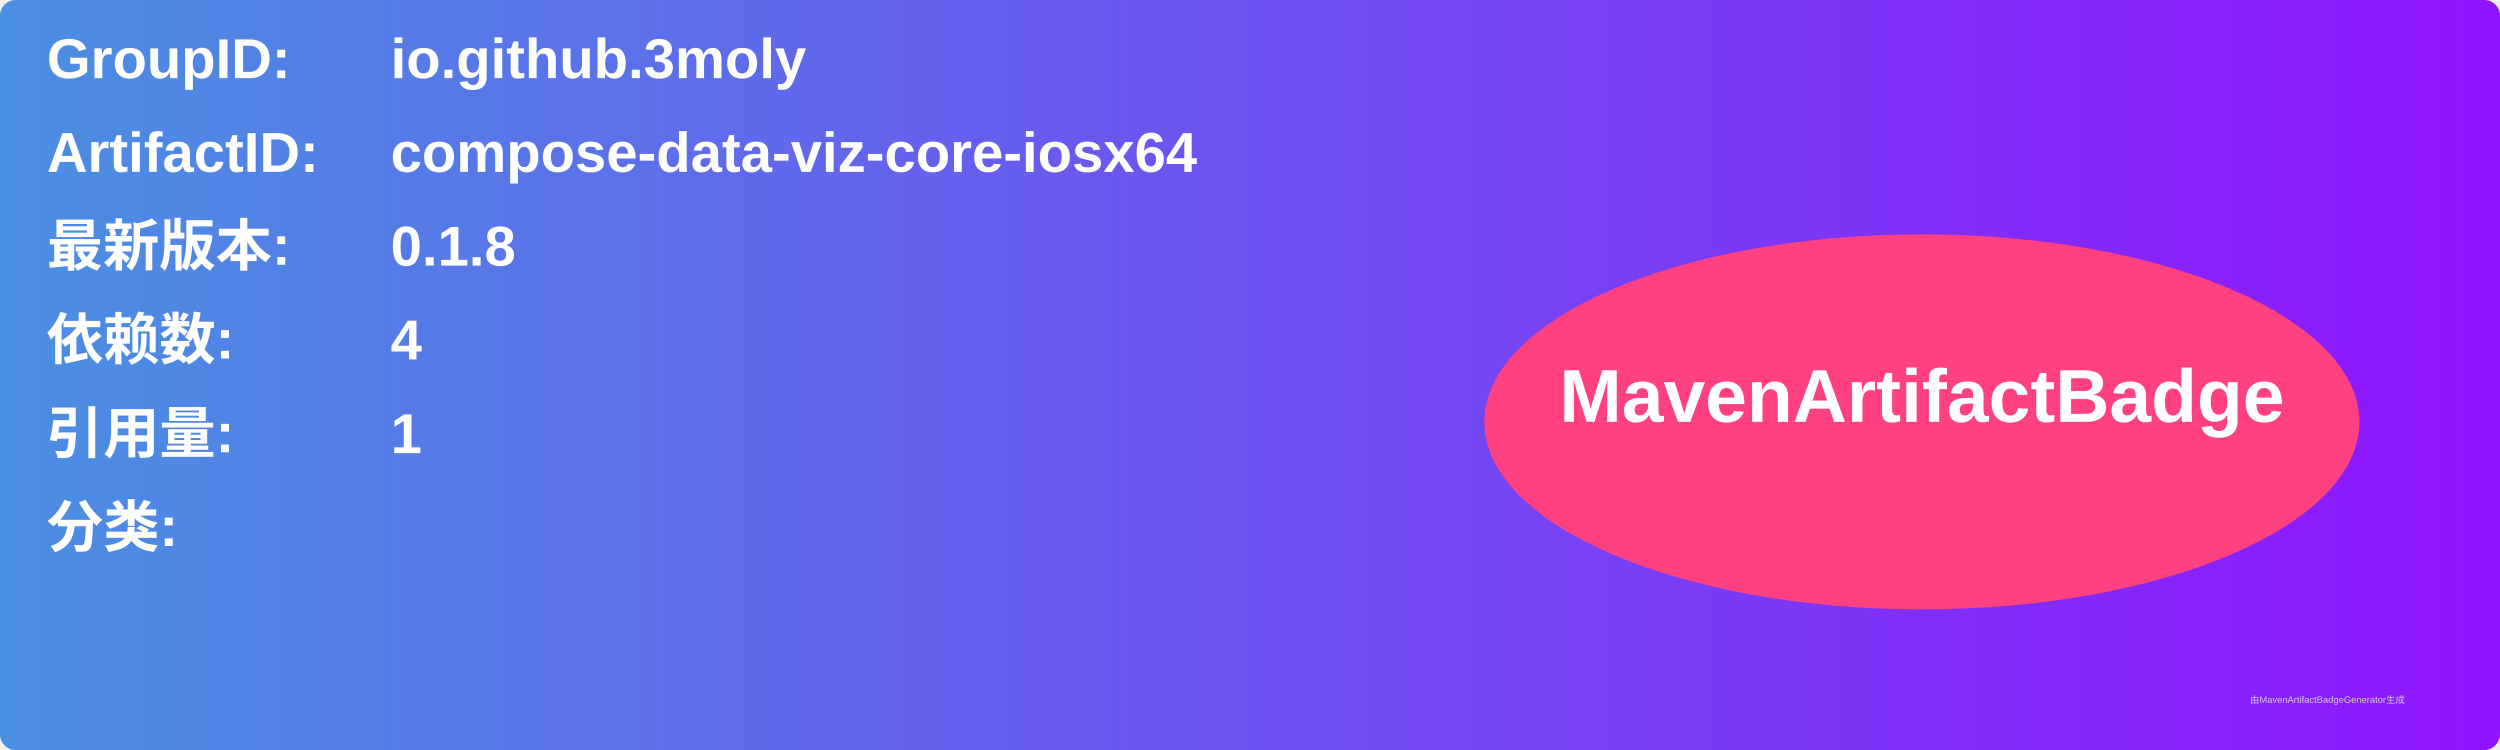
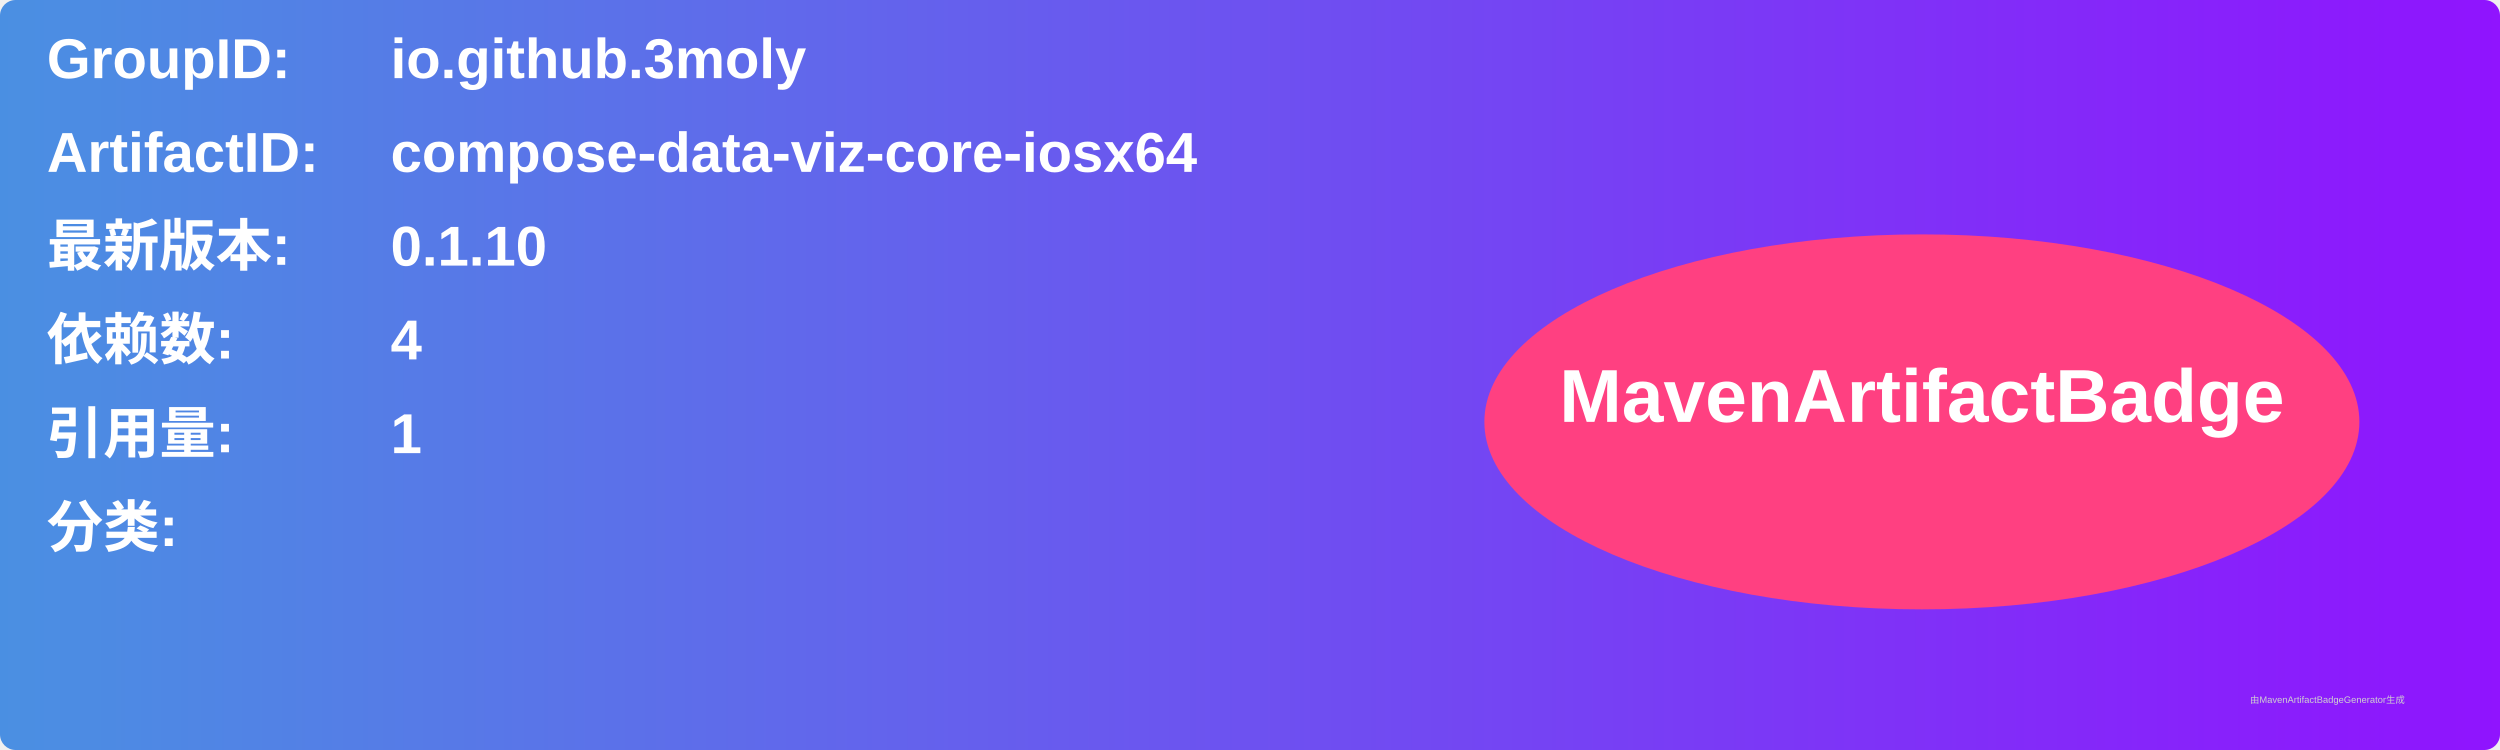
<svg xmlns="http://www.w3.org/2000/svg" width="800" height="240" viewBox="0 0 800 240">
  <linearGradient id="grad" x1="0%" y1="0%" x2="100%" y2="0%">
    <stop offset="0%" stop-color="#4a90e2" />
    <stop offset="100%" stop-color="#9013fe" />
  </linearGradient>
  <rect width="100%" height="100%" rx="5" ry="5" fill="url(#grad)" />
  <g transform="translate(15, 15)">
    <text x="0" y="10" font-family="Arial" font-size="18" fill="white" font-weight="bold" width="260">GroupID:</text>
    <text x="110" y="10" font-family="Arial" font-size="18" fill="white" font-weight="bold" width="460">io.github.3moly</text>
    <text x="0" y="40" font-family="Arial" font-size="18" fill="white" font-weight="bold" width="260">ArtifactID:</text>
    <text x="110" y="40" font-family="Arial" font-size="18" fill="white" font-weight="bold" width="460">compose-data-viz-core-iosx64</text>
    <text x="0" y="70" font-family="Arial" font-size="18" fill="white" font-weight="bold">最新版本:</text>
    <text x="110" y="70" font-family="Arial" font-size="18" fill="white" font-weight="bold">
-       <tspan font-weight="bold">0.1.8</tspan>
+       <tspan font-weight="bold">0.1.10</tspan>
    </text>
    <text x="0" y="100" font-family="Arial" font-size="18" fill="white" font-weight="bold">依赖数: </text>
    <text x="110" y="100" font-family="Arial" font-size="18" fill="white">
      <tspan font-weight="bold">4</tspan>
    </text>
    <text x="0" y="130" font-family="Arial" font-size="18" fill="white" font-weight="bold">引用量: </text>
    <text x="110" y="130" font-family="Arial" font-size="18" fill="white">
      <tspan font-weight="bold">1</tspan>
    </text>
    <text x="0" y="160" font-family="Arial" font-size="18" fill="white" font-weight="bold">分类:</text>
    <text x="10" y="190" font-family="Arial" font-size="10" fill="white">
      <tspan font-weight="bold" />
    </text>
    <ellipse cx="600" cy="120" rx="140" ry="60" fill="#ff4081" />
    <text x="600" y="120" text-anchor="middle" font-family="Arial" font-size="24" fill="white" font-weight="bold">MavenArtifactBadge</text>
  </g>
  <text x="720" y="225" font-family="Arial" font-size="3" fill="#d0d0d0">由MavenArtifactBadgeGenerator生成</text>
</svg>
